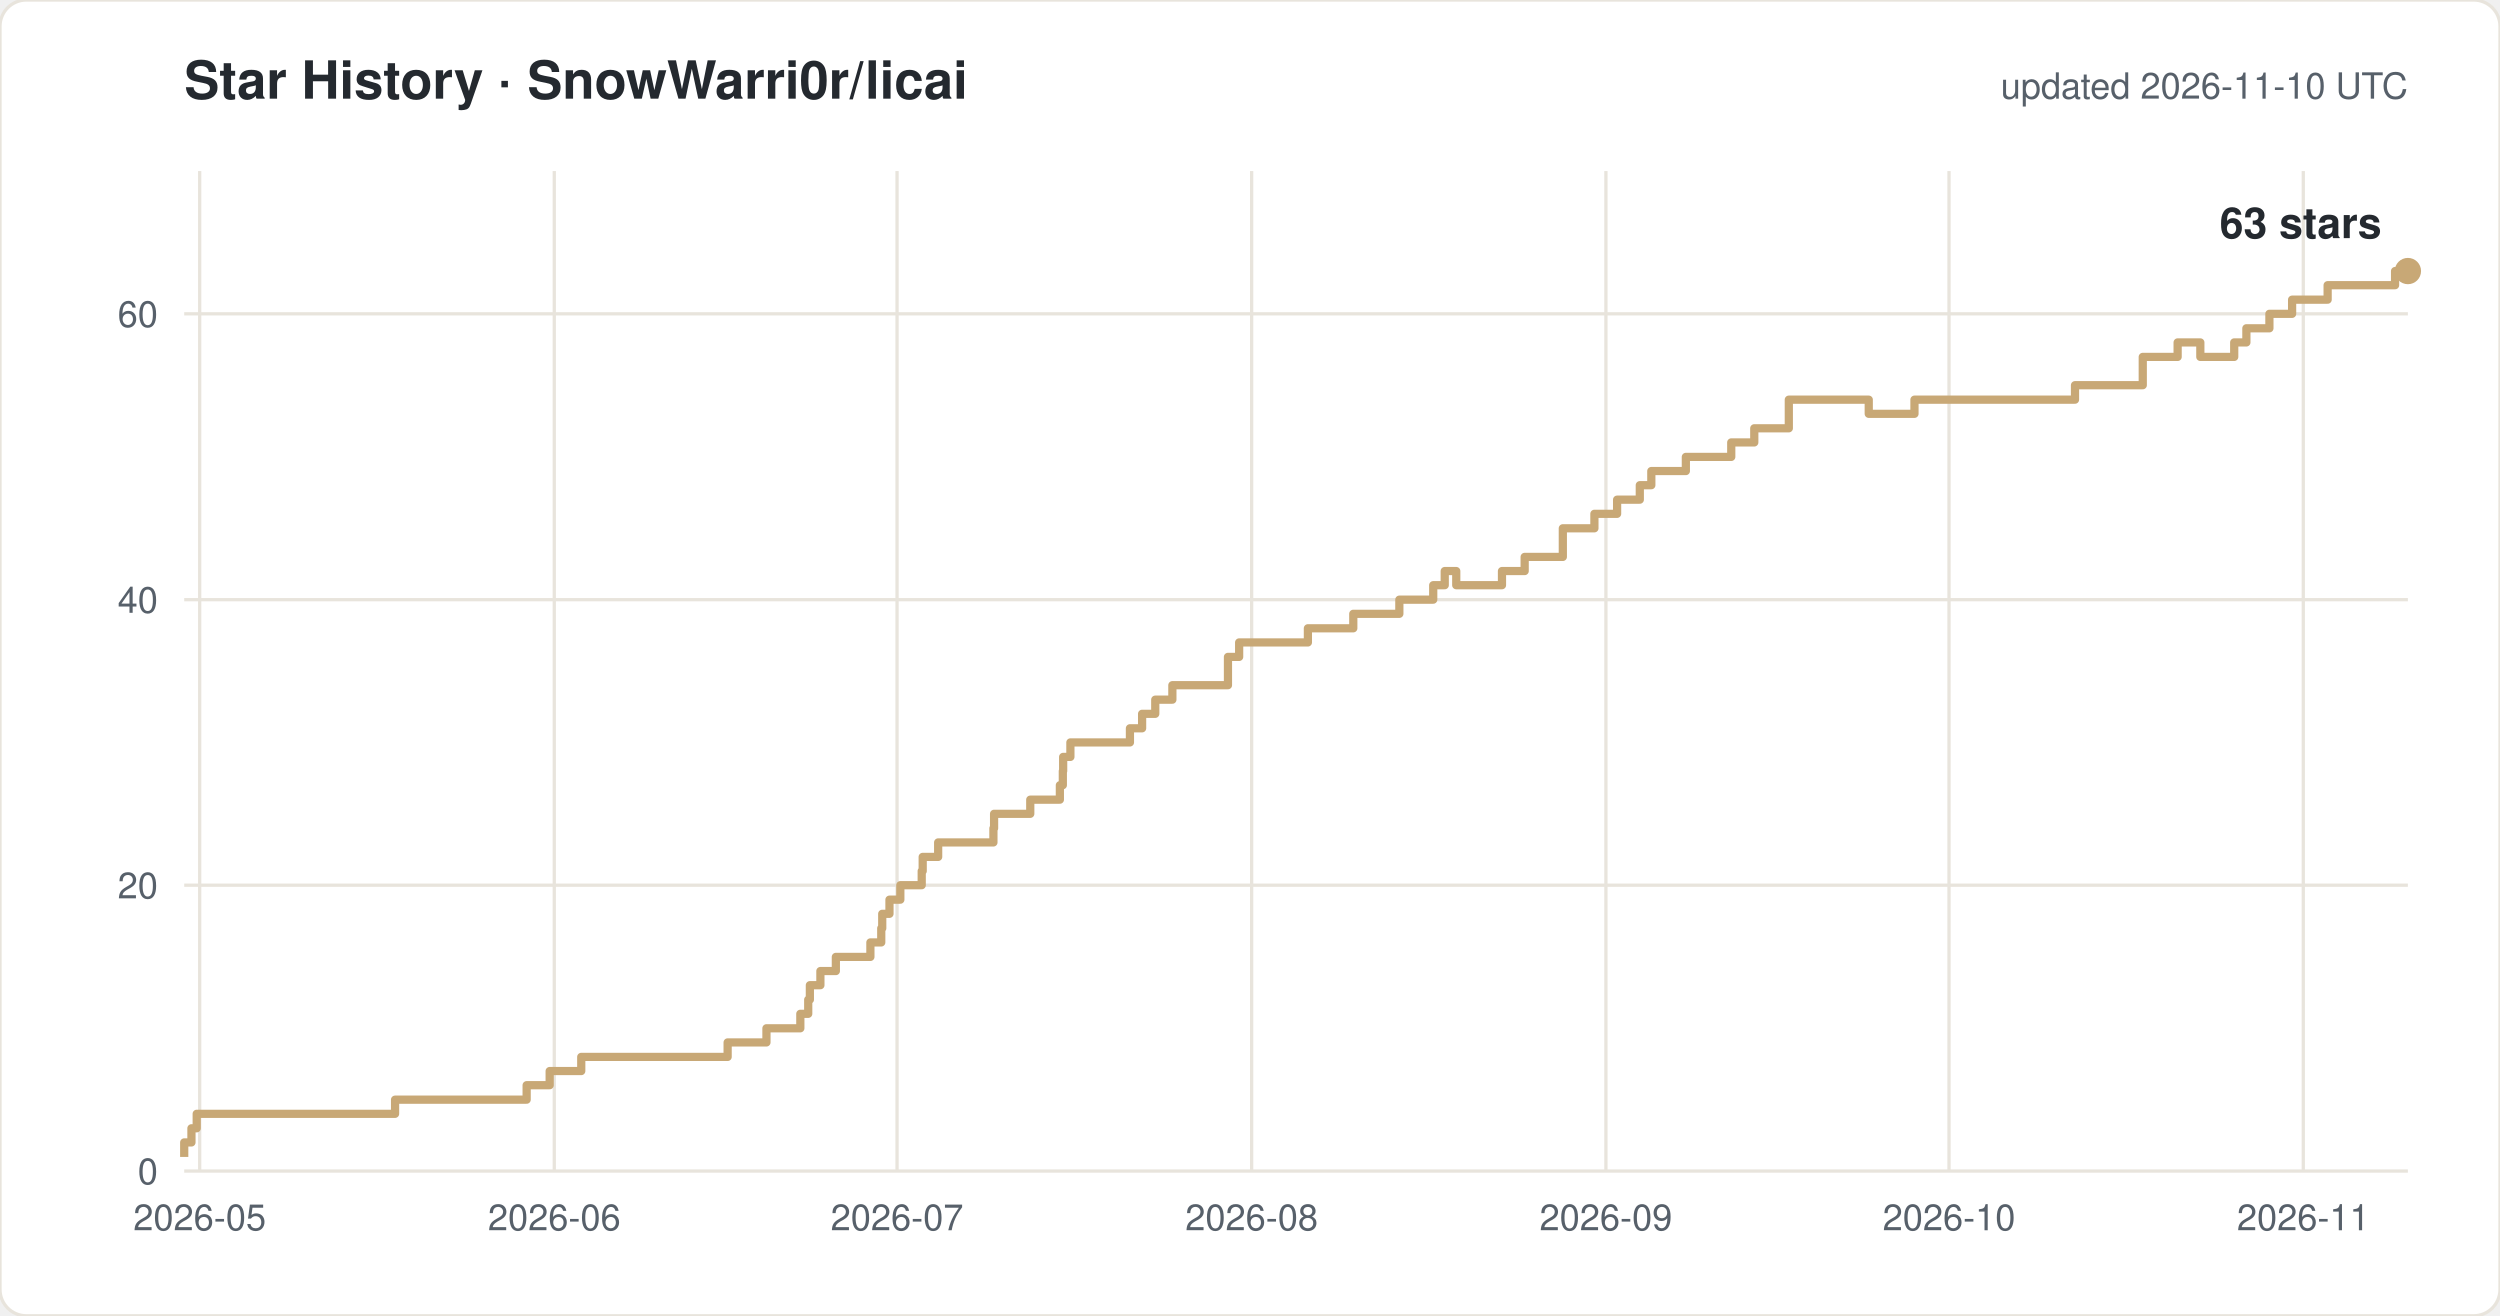
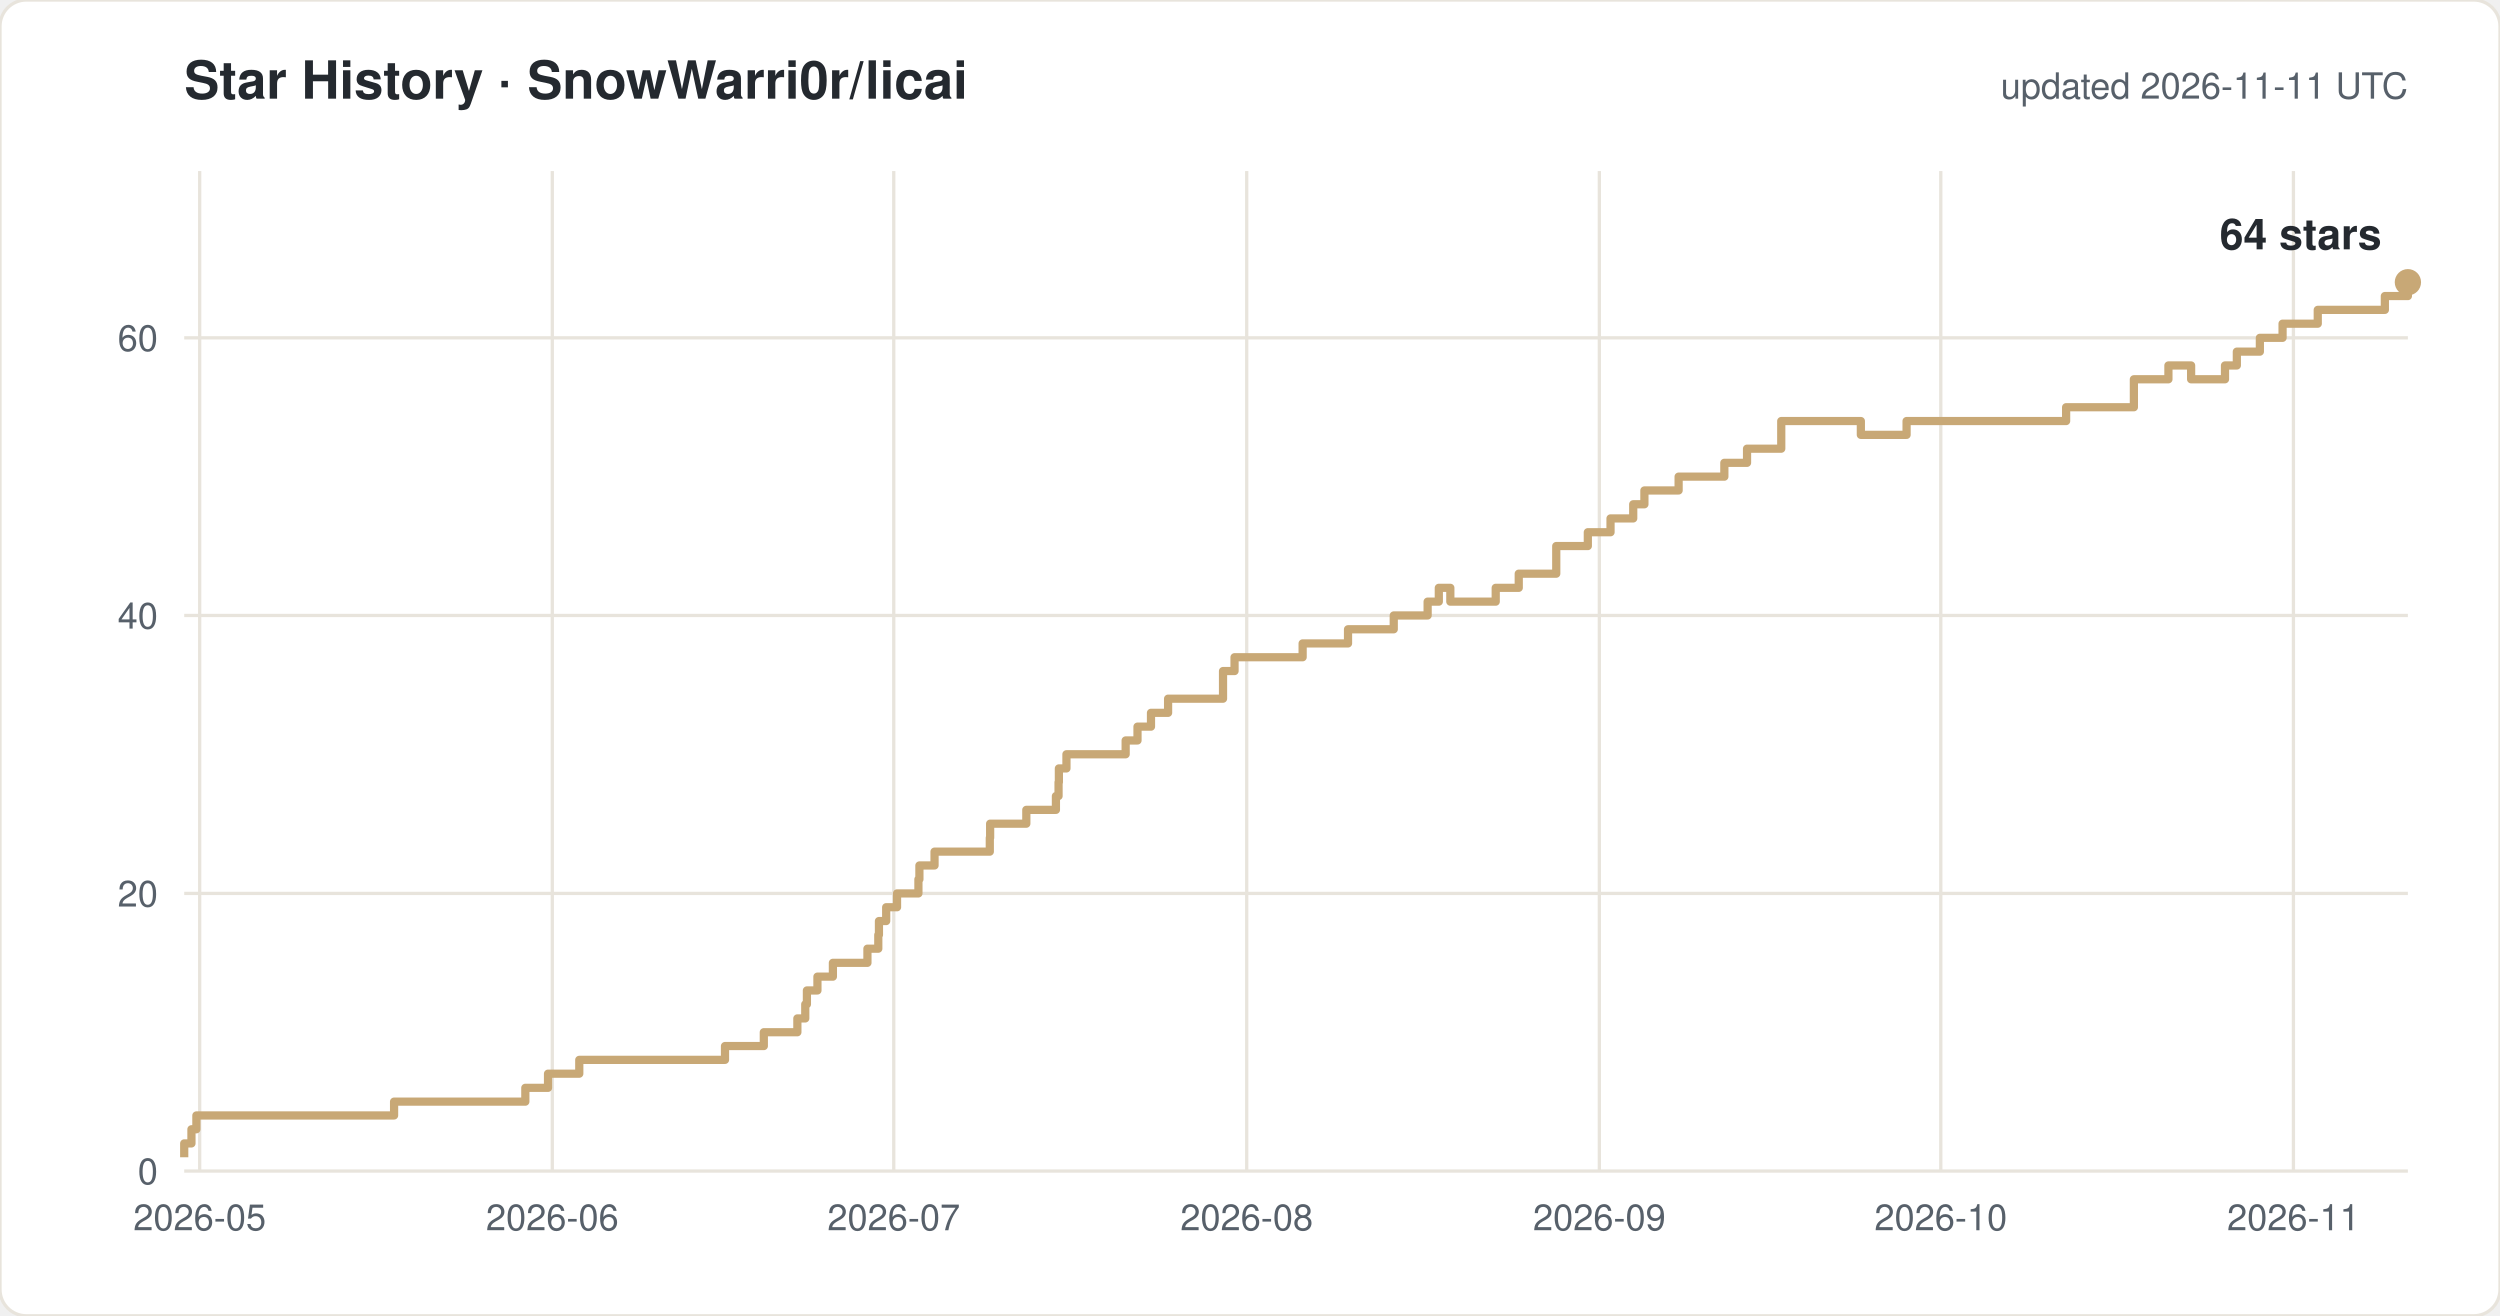
<svg xmlns="http://www.w3.org/2000/svg" width="760" height="400" viewBox="0 0 760 400" font-family="-apple-system,Segoe UI,Helvetica,Arial,sans-serif">
  <rect width="760" height="400" rx="8" fill="#ffffff" stroke="#e8e4dc" />
  <text x="56" y="30" font-size="16" font-weight="600" fill="#24292f">Star History · SnowWarri0r/licai</text>
-   <text x="732" y="30" font-size="11" fill="#57606a" text-anchor="end">updated 2026-11-10 UTC</text>
+   <text x="732" y="30" font-size="11" fill="#57606a" text-anchor="end">updated 2026-11-11 UTC</text>
  <line x1="56" y1="356.0" x2="732" y2="356.0" stroke="#e8e4dc" />
  <text x="48" y="360.0" font-size="11" fill="#57606a" text-anchor="end">0</text>
-   <line x1="56" y1="269.1" x2="732" y2="269.1" stroke="#e8e4dc" />
-   <text x="48" y="273.1" font-size="11" fill="#57606a" text-anchor="end">20</text>
-   <line x1="56" y1="182.3" x2="732" y2="182.3" stroke="#e8e4dc" />
-   <text x="48" y="186.3" font-size="11" fill="#57606a" text-anchor="end">40</text>
-   <line x1="56" y1="95.4" x2="732" y2="95.4" stroke="#e8e4dc" />
-   <text x="48" y="99.4" font-size="11" fill="#57606a" text-anchor="end">60</text>
+   <line x1="56" y1="271.6" x2="732" y2="271.6" stroke="#e8e4dc" />
+   <text x="48" y="275.6" font-size="11" fill="#57606a" text-anchor="end">20</text>
+   <line x1="56" y1="187.1" x2="732" y2="187.1" stroke="#e8e4dc" />
+   <text x="48" y="191.1" font-size="11" fill="#57606a" text-anchor="end">40</text>
+   <line x1="56" y1="102.7" x2="732" y2="102.7" stroke="#e8e4dc" />
+   <text x="48" y="106.7" font-size="11" fill="#57606a" text-anchor="end">60</text>
  <line x1="60.7" y1="52" x2="60.7" y2="356" stroke="#e8e4dc" />
  <text x="60.7" y="374" font-size="11" fill="#57606a" text-anchor="middle">2026-05</text>
-   <line x1="168.5" y1="52" x2="168.5" y2="356" stroke="#e8e4dc" />
-   <text x="168.5" y="374" font-size="11" fill="#57606a" text-anchor="middle">2026-06</text>
-   <line x1="272.7" y1="52" x2="272.7" y2="356" stroke="#e8e4dc" />
-   <text x="272.7" y="374" font-size="11" fill="#57606a" text-anchor="middle">2026-07</text>
-   <line x1="380.5" y1="52" x2="380.5" y2="356" stroke="#e8e4dc" />
-   <text x="380.5" y="374" font-size="11" fill="#57606a" text-anchor="middle">2026-08</text>
-   <line x1="488.2" y1="52" x2="488.2" y2="356" stroke="#e8e4dc" />
-   <text x="488.2" y="374" font-size="11" fill="#57606a" text-anchor="middle">2026-09</text>
-   <line x1="592.5" y1="52" x2="592.5" y2="356" stroke="#e8e4dc" />
-   <text x="592.5" y="374" font-size="11" fill="#57606a" text-anchor="middle">2026-10</text>
-   <line x1="700.2" y1="52" x2="700.2" y2="356" stroke="#e8e4dc" />
-   <text x="700.2" y="374" font-size="11" fill="#57606a" text-anchor="middle">2026-11</text>
-   <path d="M 56.0 351.7 H 56.0 V 347.3 H 58.2 V 343.0 H 59.8 V 338.6 H 120.1 V 334.3 H 160.1 V 329.9 H 167.1 V 325.6 H 176.7 V 321.3 H 221.2 V 316.9 H 233.0 V 312.6 H 243.3 V 308.2 H 245.7 V 303.9 H 246.2 V 299.5 H 249.4 V 295.2 H 254.1 V 290.9 H 264.6 V 286.5 H 267.9 V 282.2 H 268.2 V 277.8 H 270.4 V 273.5 H 273.7 V 269.1 H 280.2 V 264.8 H 280.5 V 260.5 H 285.2 V 256.1 H 302.0 V 251.8 H 302.2 V 247.4 H 313.2 V 243.1 H 322.2 V 238.7 H 323.1 V 234.4 H 323.2 V 230.1 H 325.4 V 225.7 H 343.5 V 221.4 H 347.2 V 217.0 H 351.2 V 212.7 H 356.4 V 208.3 H 373.3 V 199.7 H 376.7 V 195.3 H 397.6 V 191.0 H 411.4 V 186.6 H 425.4 V 182.3 H 435.7 V 177.9 H 439.2 V 173.6 H 442.7 V 177.9 H 456.6 V 173.6 H 463.5 V 169.3 H 475.1 V 160.6 H 484.7 V 156.2 H 491.6 V 151.9 H 498.5 V 147.5 H 502.0 V 143.2 H 512.5 V 138.9 H 526.3 V 134.5 H 533.3 V 130.2 H 543.8 V 121.5 H 568.1 V 125.8 H 582.0 V 121.5 H 630.8 V 117.1 H 651.4 V 108.5 H 662.0 V 104.1 H 668.9 V 108.5 H 679.2 V 104.1 H 682.9 V 99.8 H 689.9 V 95.4 H 696.8 V 91.1 H 707.6 V 86.7 H 728.1 V 82.4 H 732.0" fill="none" stroke="#c8a876" stroke-width="2.5" stroke-linejoin="round" />
-   <circle cx="732.0" cy="82.4" r="4" fill="#c8a876" />
-   <text x="724.0" y="72.4" font-size="13" font-weight="600" fill="#24292f" text-anchor="end">63 stars</text>
+   <line x1="167.9" y1="52" x2="167.9" y2="356" stroke="#e8e4dc" />
+   <text x="167.9" y="374" font-size="11" fill="#57606a" text-anchor="middle">2026-06</text>
+   <line x1="271.7" y1="52" x2="271.7" y2="356" stroke="#e8e4dc" />
+   <text x="271.7" y="374" font-size="11" fill="#57606a" text-anchor="middle">2026-07</text>
+   <line x1="379.0" y1="52" x2="379.0" y2="356" stroke="#e8e4dc" />
+   <text x="379.0" y="374" font-size="11" fill="#57606a" text-anchor="middle">2026-08</text>
+   <line x1="486.2" y1="52" x2="486.2" y2="356" stroke="#e8e4dc" />
+   <text x="486.2" y="374" font-size="11" fill="#57606a" text-anchor="middle">2026-09</text>
+   <line x1="590.0" y1="52" x2="590.0" y2="356" stroke="#e8e4dc" />
+   <text x="590.0" y="374" font-size="11" fill="#57606a" text-anchor="middle">2026-10</text>
+   <line x1="697.2" y1="52" x2="697.2" y2="356" stroke="#e8e4dc" />
+   <text x="697.2" y="374" font-size="11" fill="#57606a" text-anchor="middle">2026-11</text>
+   <path d="M 56.0 351.8 H 56.0 V 347.6 H 58.2 V 343.3 H 59.7 V 339.1 H 119.8 V 334.9 H 159.7 V 330.7 H 166.6 V 326.4 H 176.1 V 322.2 H 220.4 V 318.0 H 232.2 V 313.8 H 242.4 V 309.6 H 244.8 V 305.3 H 245.3 V 301.1 H 248.5 V 296.9 H 253.2 V 292.7 H 263.7 V 288.4 H 267.0 V 284.2 H 267.2 V 280.0 H 269.4 V 275.8 H 272.7 V 271.6 H 279.2 V 267.3 H 279.5 V 263.1 H 284.1 V 258.9 H 300.9 V 254.7 H 301.0 V 250.4 H 312.0 V 246.2 H 321.0 V 242.0 H 321.8 V 237.8 H 321.9 V 233.6 H 324.2 V 229.3 H 342.2 V 225.1 H 345.8 V 220.9 H 349.9 V 216.7 H 355.1 V 212.4 H 371.8 V 204.0 H 375.3 V 199.8 H 396.0 V 195.6 H 409.8 V 191.3 H 423.7 V 187.1 H 434.0 V 182.9 H 437.4 V 178.7 H 440.9 V 182.9 H 454.7 V 178.7 H 461.7 V 174.4 H 473.1 V 166.0 H 482.7 V 161.8 H 489.6 V 157.6 H 496.5 V 153.3 H 499.9 V 149.1 H 510.3 V 144.9 H 524.2 V 140.7 H 531.1 V 136.4 H 541.5 V 128.0 H 565.7 V 132.2 H 579.6 V 128.0 H 628.1 V 123.8 H 648.7 V 115.3 H 659.2 V 111.1 H 666.1 V 115.3 H 676.4 V 111.1 H 680.0 V 106.9 H 687.0 V 102.7 H 693.9 V 98.4 H 704.6 V 94.2 H 725.0 V 90.0 H 732.0 V 85.8 H 732.0" fill="none" stroke="#c8a876" stroke-width="2.5" stroke-linejoin="round" />
+   <circle cx="732.0" cy="85.8" r="4" fill="#c8a876" />
+   <text x="724.0" y="75.8" font-size="13" font-weight="600" fill="#24292f" text-anchor="end">64 stars</text>
</svg>
